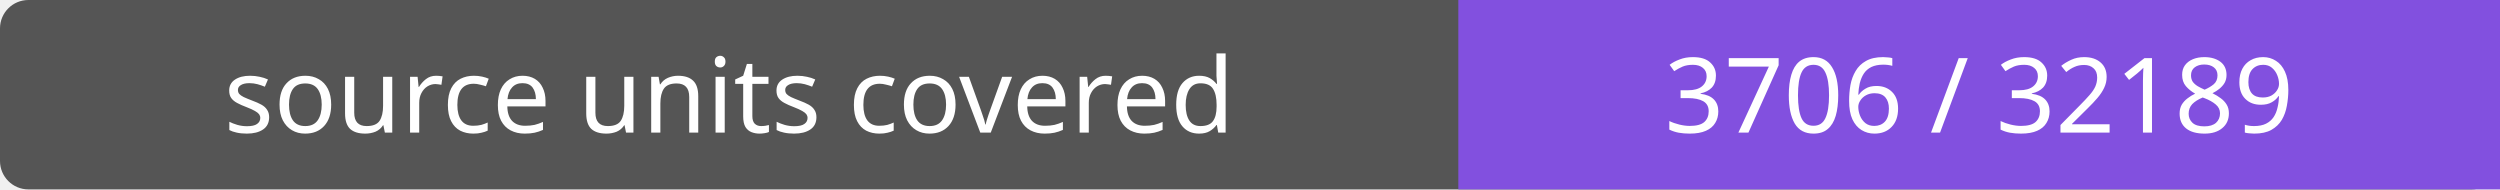
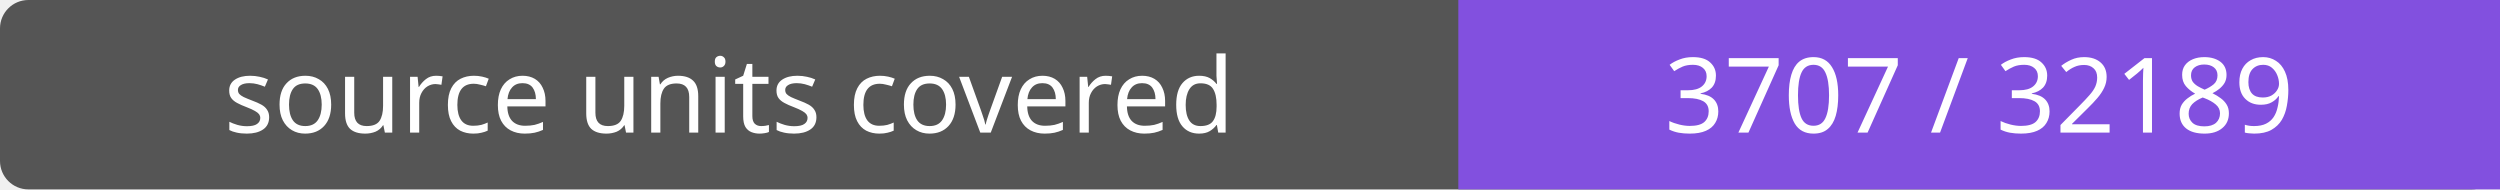
- <svg xmlns="http://www.w3.org/2000/svg" width="264" height="20" role="img" aria-label="source units covered: 3706 / 32189">
+ <svg xmlns="http://www.w3.org/2000/svg" width="264" height="20" role="img" aria-label="source units covered: 3707 / 32189">
  <rect width="264" height="20" rx="3" fill="#555" />
  <path fill="#8250df" d="M154 0h110v20H154z" />
  <g fill="#fff" text-anchor="middle" font-family="Verdana,sans-serif" font-size="11">
    <text x="77.0" y="14">source units covered</text>
-     <text x="209.0" y="14">3706 / 32189</text>
+     <text x="209.0" y="14">3707 / 32189</text>
  </g>
</svg>
